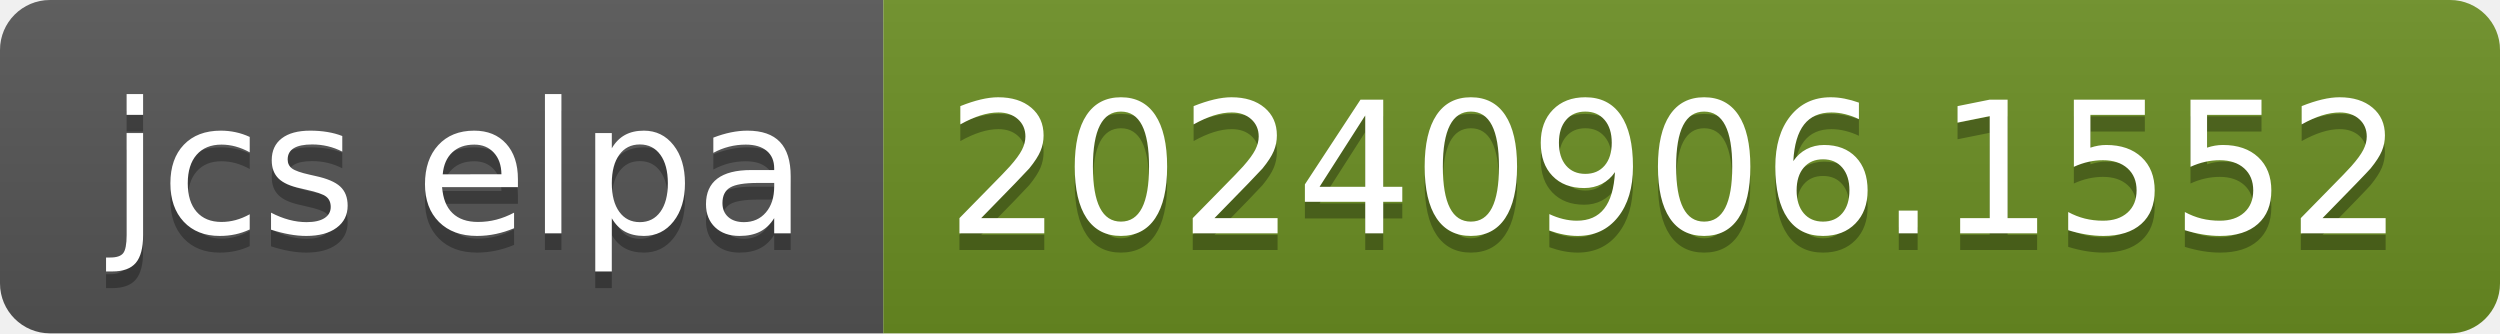
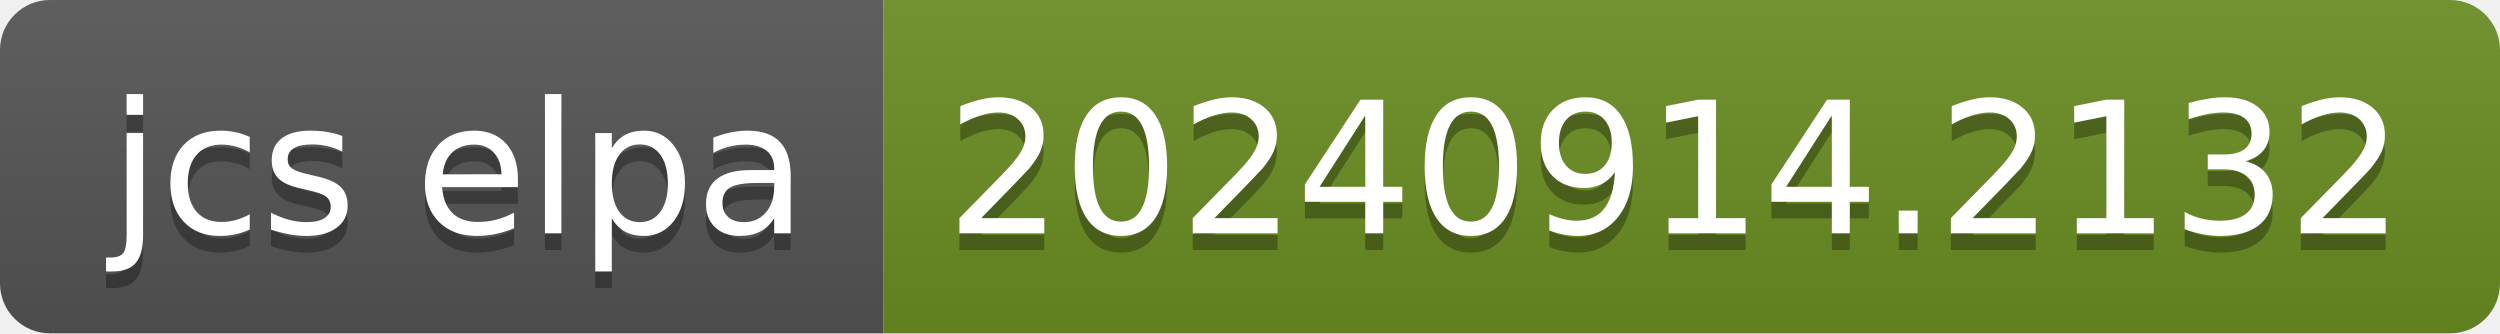
- <svg xmlns="http://www.w3.org/2000/svg" width="150" height="20" role="img" aria-label="jcs elpa: 20240906.1552">
+ <svg xmlns="http://www.w3.org/2000/svg" width="150" height="20" role="img" aria-label="jcs elpa: 20240914.2132">
  <linearGradient id="s" x2="0" y2="100%">
    <stop offset="0" stop-color="#bbb" stop-opacity=".1" />
    <stop offset="1" stop-opacity=".1" />
  </linearGradient>
  <clipPath id="r">
    <rect width="150" height="20" rx="3" fill="#fff" />
  </clipPath>
  <g clip-path="url(#r)">
    <rect width="53" height="20" fill="#555" />
    <rect x="53" width="97" height="20" fill="#6b8e23" />
    <rect width="150" height="20" fill="url(#s)" />
  </g>
  <g fill="#fff" text-anchor="middle" font-family="Verdana,Geneva,DejaVu Sans,sans-serif" text-rendering="geometricPrecision" font-size="110">
    <text aria-hidden="true" x="275" y="150" fill="#010101" fill-opacity=".3" transform="scale(.1)" textLength="430">jcs elpa</text>
    <text x="275" y="140" transform="scale(.1)" fill="#fff" textLength="430">jcs elpa</text>
-     <text aria-hidden="true" x="1005" y="150" fill="#010101" fill-opacity=".3" transform="scale(.1)" textLength="870">20240906.1552</text>
-     <text x="1005" y="140" transform="scale(.1)" fill="#fff" textLength="870">20240906.1552</text>
+     <text aria-hidden="true" x="1005" y="150" fill="#010101" fill-opacity=".3" transform="scale(.1)" textLength="870">20240914.2132</text>
+     <text x="1005" y="140" transform="scale(.1)" fill="#fff" textLength="870">20240914.2132</text>
  </g>
</svg>
